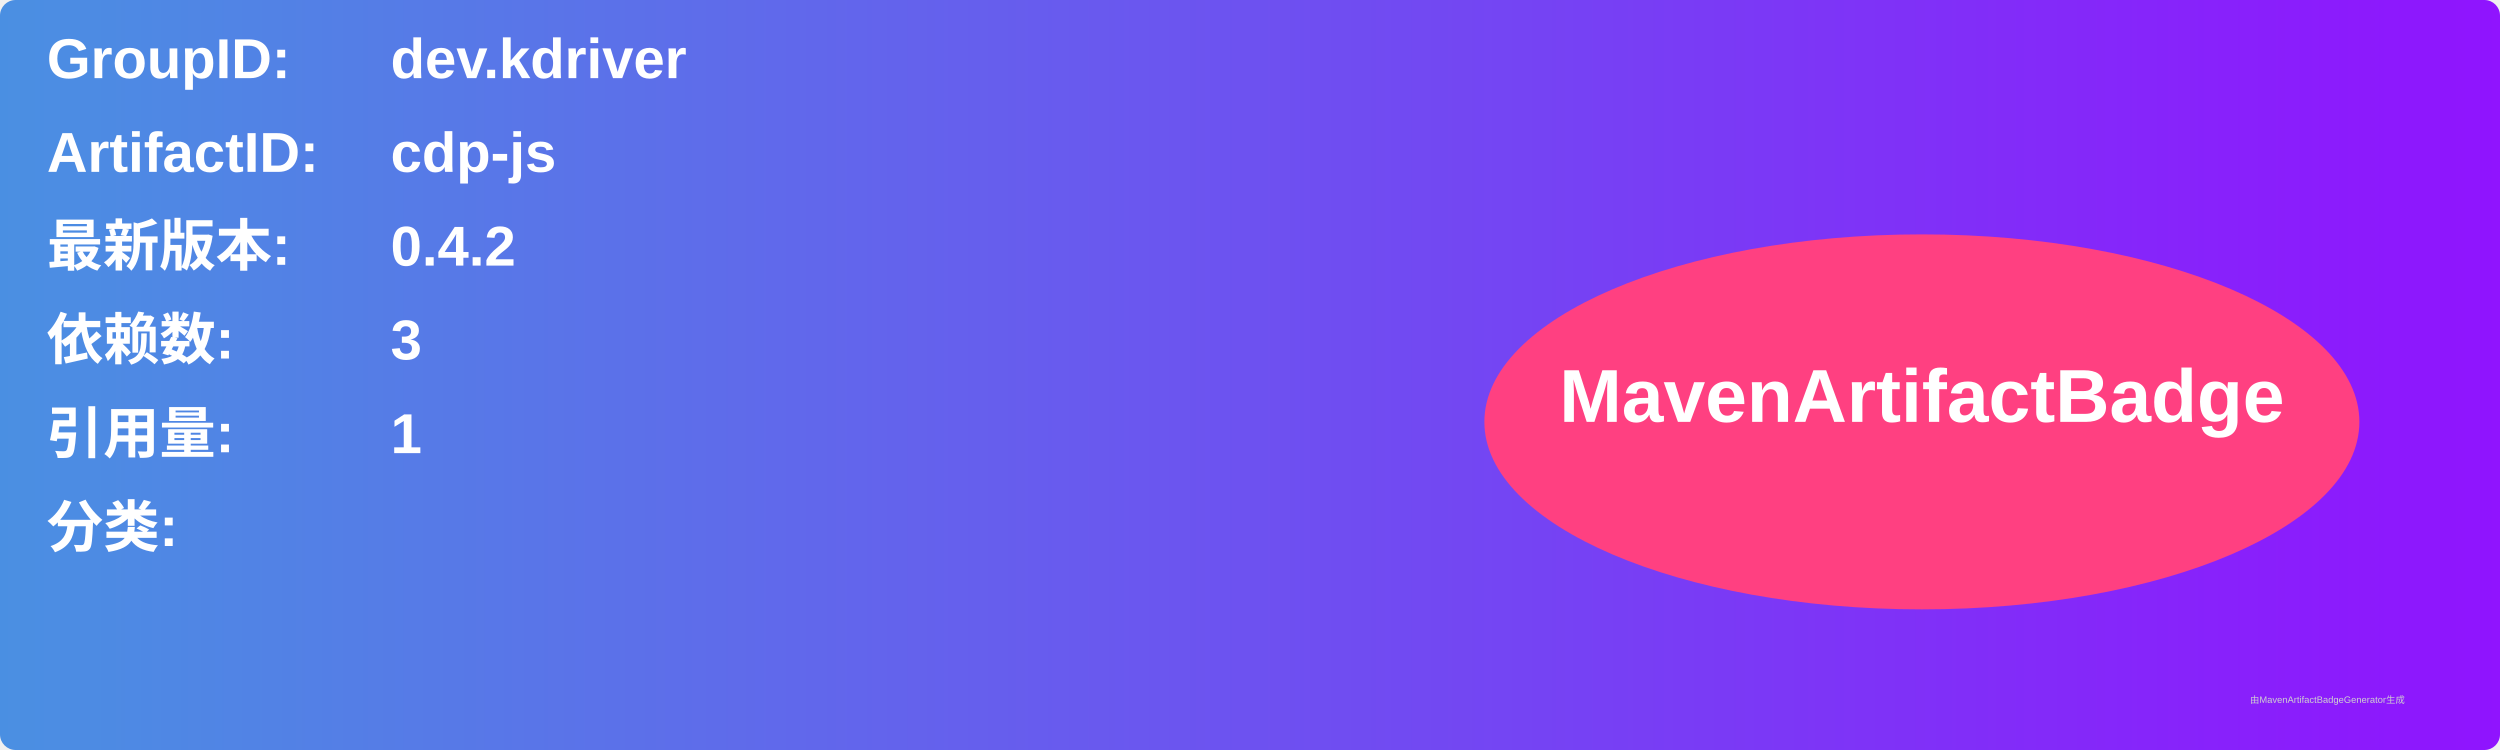
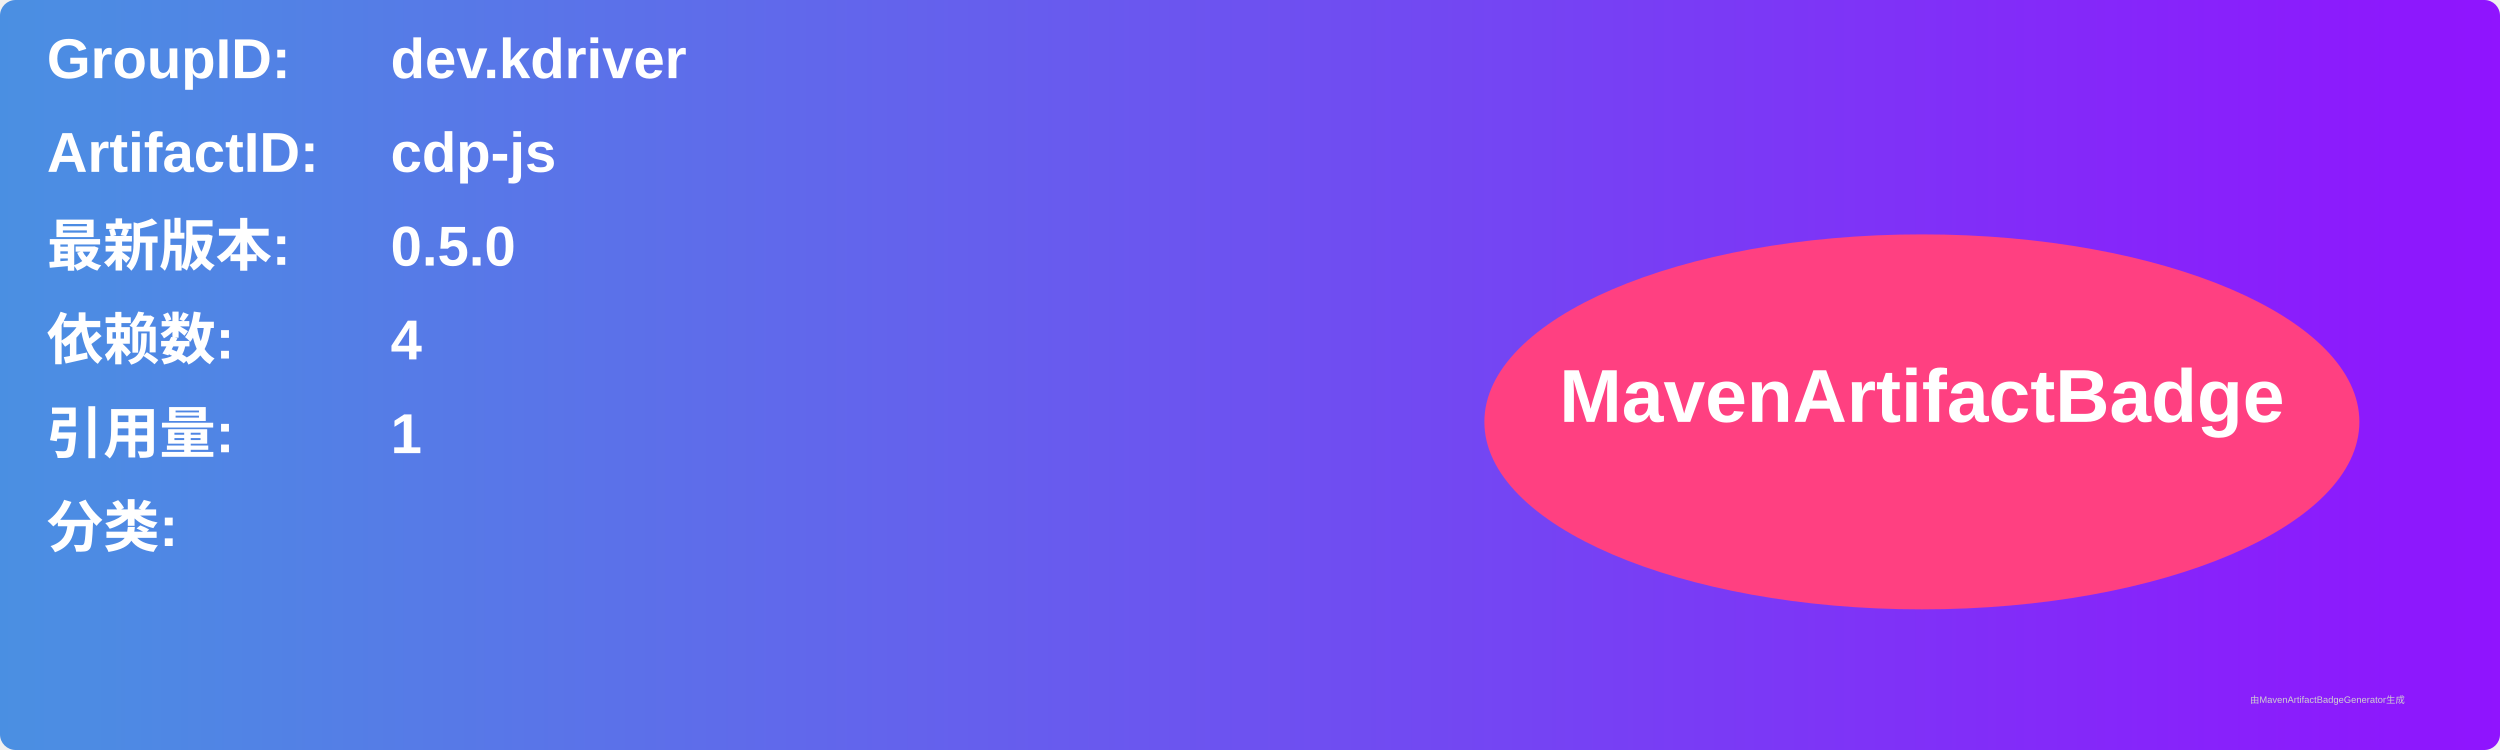
<svg xmlns="http://www.w3.org/2000/svg" width="800" height="240" viewBox="0 0 800 240">
  <linearGradient id="grad" x1="0%" y1="0%" x2="100%" y2="0%">
    <stop offset="0%" stop-color="#4a90e2" />
    <stop offset="100%" stop-color="#9013fe" />
  </linearGradient>
  <rect width="100%" height="100%" rx="5" ry="5" fill="url(#grad)" />
  <g transform="translate(15, 15)">
    <text x="0" y="10" font-family="Arial" font-size="18" fill="white" font-weight="bold" width="260">GroupID:</text>
    <text x="110" y="10" font-family="Arial" font-size="18" fill="white" font-weight="bold" width="460">dev.kdriver</text>
    <text x="0" y="40" font-family="Arial" font-size="18" fill="white" font-weight="bold" width="260">ArtifactID:</text>
    <text x="110" y="40" font-family="Arial" font-size="18" fill="white" font-weight="bold" width="460">cdp-js</text>
    <text x="0" y="70" font-family="Arial" font-size="18" fill="white" font-weight="bold">最新版本:</text>
    <text x="110" y="70" font-family="Arial" font-size="18" fill="white" font-weight="bold">
-       <tspan font-weight="bold">0.4.2</tspan>
+       <tspan font-weight="bold">0.5.0</tspan>
    </text>
    <text x="0" y="100" font-family="Arial" font-size="18" fill="white" font-weight="bold">依赖数: </text>
    <text x="110" y="100" font-family="Arial" font-size="18" fill="white">
-       <tspan font-weight="bold">3</tspan>
+       <tspan font-weight="bold">4</tspan>
    </text>
    <text x="0" y="130" font-family="Arial" font-size="18" fill="white" font-weight="bold">引用量: </text>
    <text x="110" y="130" font-family="Arial" font-size="18" fill="white">
      <tspan font-weight="bold">1</tspan>
    </text>
    <text x="0" y="160" font-family="Arial" font-size="18" fill="white" font-weight="bold">分类:</text>
    <text x="10" y="190" font-family="Arial" font-size="10" fill="white">
      <tspan font-weight="bold" />
    </text>
    <ellipse cx="600" cy="120" rx="140" ry="60" fill="#ff4081" />
    <text x="600" y="120" text-anchor="middle" font-family="Arial" font-size="24" fill="white" font-weight="bold">MavenArtifactBadge</text>
  </g>
  <text x="720" y="225" font-family="Arial" font-size="3" fill="#d0d0d0">由MavenArtifactBadgeGenerator生成</text>
</svg>
